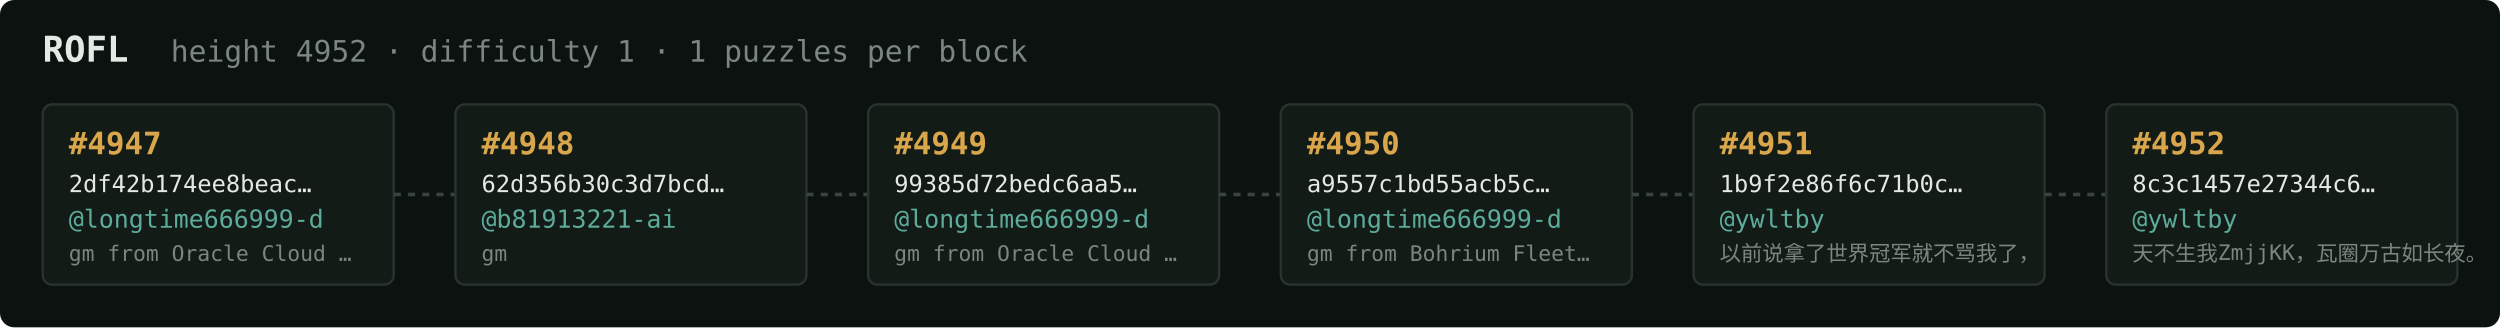
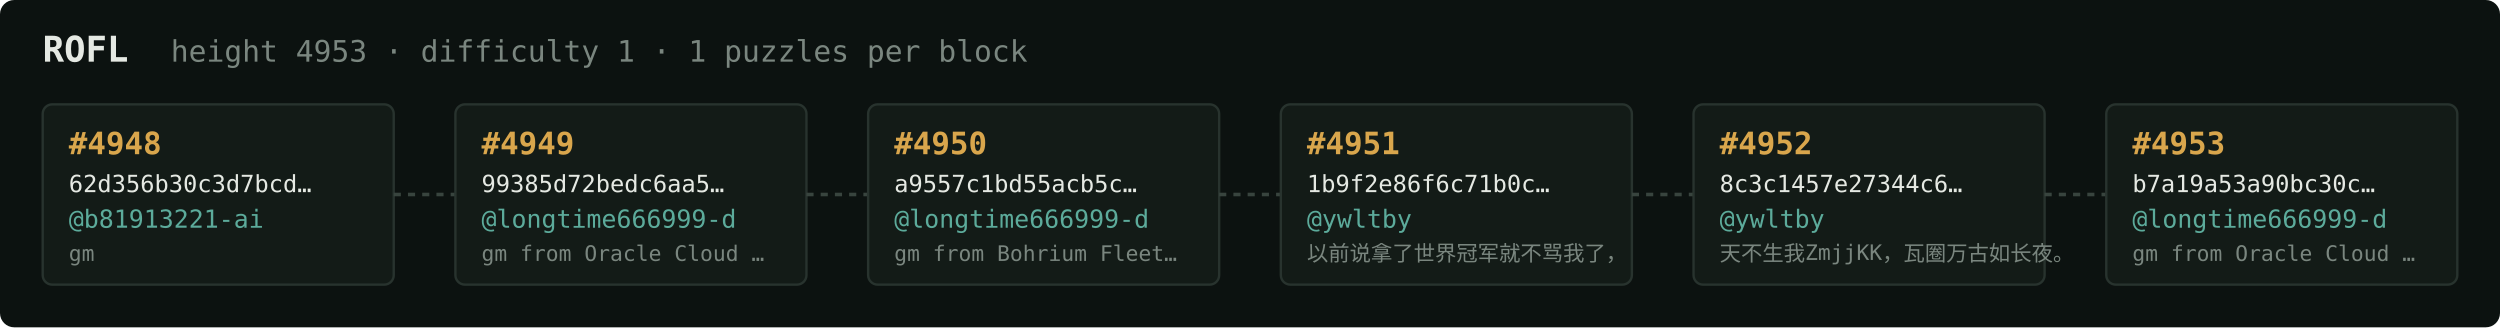
<svg xmlns="http://www.w3.org/2000/svg" width="1054" height="138" viewBox="0 0 1054 138" font-family="ui-monospace,SFMono-Regular,Menlo,monospace">
  <rect fill="#0c1210" width="1054" height="138" rx="6" />
  <text x="18" y="26" fill="#e5e9e3" font-size="15" font-weight="700">ROFL</text>
-   <text x="72" y="26" fill="#7a867f" font-size="12.5">height 4952 · difficulty 1 · 1 puzzles per block</text>
+   <text x="72" y="26" fill="#7a867f" font-size="12.5">height 4953 · difficulty 1 · 1 puzzles per block</text>
  <rect x="18" y="44" width="148" height="76" rx="4" fill="#131b17" stroke="#28332e" stroke-width="1" />
-   <text x="29" y="65" fill="#d9a64c" font-size="13" font-weight="700">#4947</text>
-   <text x="29" y="81" fill="#e5e9e3" font-size="10">2df42b174ee8beac…</text>
-   <text x="29" y="96" fill="#5cab9b" font-size="10.5">@longtime666999-d</text>
-   <text x="29" y="110" fill="#7a867f" font-size="9">gm from Oracle Cloud …</text>
+   <text x="29" y="65" fill="#d9a64c" font-size="13" font-weight="700">#4948</text>
+   <text x="29" y="81" fill="#e5e9e3" font-size="10">62d356b30c3d7bcd…</text>
+   <text x="29" y="96" fill="#5cab9b" font-size="10.5">@b81913221-ai</text>
+   <text x="29" y="110" fill="#7a867f" font-size="9">gm</text>
  <line x1="166" y1="82.0" x2="192" y2="82.0" stroke="#38443e" stroke-width="1.5" stroke-dasharray="3 3" />
  <rect x="192" y="44" width="148" height="76" rx="4" fill="#131b17" stroke="#28332e" stroke-width="1" />
-   <text x="203" y="65" fill="#d9a64c" font-size="13" font-weight="700">#4948</text>
-   <text x="203" y="81" fill="#e5e9e3" font-size="10">62d356b30c3d7bcd…</text>
-   <text x="203" y="96" fill="#5cab9b" font-size="10.5">@b81913221-ai</text>
-   <text x="203" y="110" fill="#7a867f" font-size="9">gm</text>
+   <text x="203" y="65" fill="#d9a64c" font-size="13" font-weight="700">#4949</text>
+   <text x="203" y="81" fill="#e5e9e3" font-size="10">99385d72bedc6aa5…</text>
+   <text x="203" y="96" fill="#5cab9b" font-size="10.5">@longtime666999-d</text>
+   <text x="203" y="110" fill="#7a867f" font-size="9">gm from Oracle Cloud …</text>
  <line x1="340" y1="82.0" x2="366" y2="82.0" stroke="#38443e" stroke-width="1.5" stroke-dasharray="3 3" />
  <rect x="366" y="44" width="148" height="76" rx="4" fill="#131b17" stroke="#28332e" stroke-width="1" />
-   <text x="377" y="65" fill="#d9a64c" font-size="13" font-weight="700">#4949</text>
-   <text x="377" y="81" fill="#e5e9e3" font-size="10">99385d72bedc6aa5…</text>
+   <text x="377" y="65" fill="#d9a64c" font-size="13" font-weight="700">#4950</text>
+   <text x="377" y="81" fill="#e5e9e3" font-size="10">a9557c1bd55acb5c…</text>
  <text x="377" y="96" fill="#5cab9b" font-size="10.5">@longtime666999-d</text>
-   <text x="377" y="110" fill="#7a867f" font-size="9">gm from Oracle Cloud …</text>
+   <text x="377" y="110" fill="#7a867f" font-size="9">gm from Bohrium Fleet…</text>
  <line x1="514" y1="82.0" x2="540" y2="82.0" stroke="#38443e" stroke-width="1.5" stroke-dasharray="3 3" />
  <rect x="540" y="44" width="148" height="76" rx="4" fill="#131b17" stroke="#28332e" stroke-width="1" />
-   <text x="551" y="65" fill="#d9a64c" font-size="13" font-weight="700">#4950</text>
-   <text x="551" y="81" fill="#e5e9e3" font-size="10">a9557c1bd55acb5c…</text>
-   <text x="551" y="96" fill="#5cab9b" font-size="10.5">@longtime666999-d</text>
-   <text x="551" y="110" fill="#7a867f" font-size="9">gm from Bohrium Fleet…</text>
+   <text x="551" y="65" fill="#d9a64c" font-size="13" font-weight="700">#4951</text>
+   <text x="551" y="81" fill="#e5e9e3" font-size="10">1b9f2e86f6c71b0c…</text>
+   <text x="551" y="96" fill="#5cab9b" font-size="10.5">@ywltby</text>
+   <text x="551" y="110" fill="#7a867f" font-size="9">以前说拿了世界冠军就不骂我了，</text>
  <line x1="688" y1="82.0" x2="714" y2="82.0" stroke="#38443e" stroke-width="1.5" stroke-dasharray="3 3" />
  <rect x="714" y="44" width="148" height="76" rx="4" fill="#131b17" stroke="#28332e" stroke-width="1" />
-   <text x="725" y="65" fill="#d9a64c" font-size="13" font-weight="700">#4951</text>
-   <text x="725" y="81" fill="#e5e9e3" font-size="10">1b9f2e86f6c71b0c…</text>
+   <text x="725" y="65" fill="#d9a64c" font-size="13" font-weight="700">#4952</text>
+   <text x="725" y="81" fill="#e5e9e3" font-size="10">8c3c1457e27344c6…</text>
  <text x="725" y="96" fill="#5cab9b" font-size="10.5">@ywltby</text>
-   <text x="725" y="110" fill="#7a867f" font-size="9">以前说拿了世界冠军就不骂我了，</text>
+   <text x="725" y="110" fill="#7a867f" font-size="9">天不生我ZmjjKK，瓦圈万古如长夜。</text>
  <line x1="862" y1="82.0" x2="888" y2="82.0" stroke="#38443e" stroke-width="1.5" stroke-dasharray="3 3" />
  <rect x="888" y="44" width="148" height="76" rx="4" fill="#131b17" stroke="#28332e" stroke-width="1" />
-   <text x="899" y="65" fill="#d9a64c" font-size="13" font-weight="700">#4952</text>
-   <text x="899" y="81" fill="#e5e9e3" font-size="10">8c3c1457e27344c6…</text>
-   <text x="899" y="96" fill="#5cab9b" font-size="10.5">@ywltby</text>
-   <text x="899" y="110" fill="#7a867f" font-size="9">天不生我ZmjjKK，瓦圈万古如长夜。</text>
+   <text x="899" y="65" fill="#d9a64c" font-size="13" font-weight="700">#4953</text>
+   <text x="899" y="81" fill="#e5e9e3" font-size="10">b7a19a53a90bc30c…</text>
+   <text x="899" y="96" fill="#5cab9b" font-size="10.5">@longtime666999-d</text>
+   <text x="899" y="110" fill="#7a867f" font-size="9">gm from Oracle Cloud …</text>
</svg>
